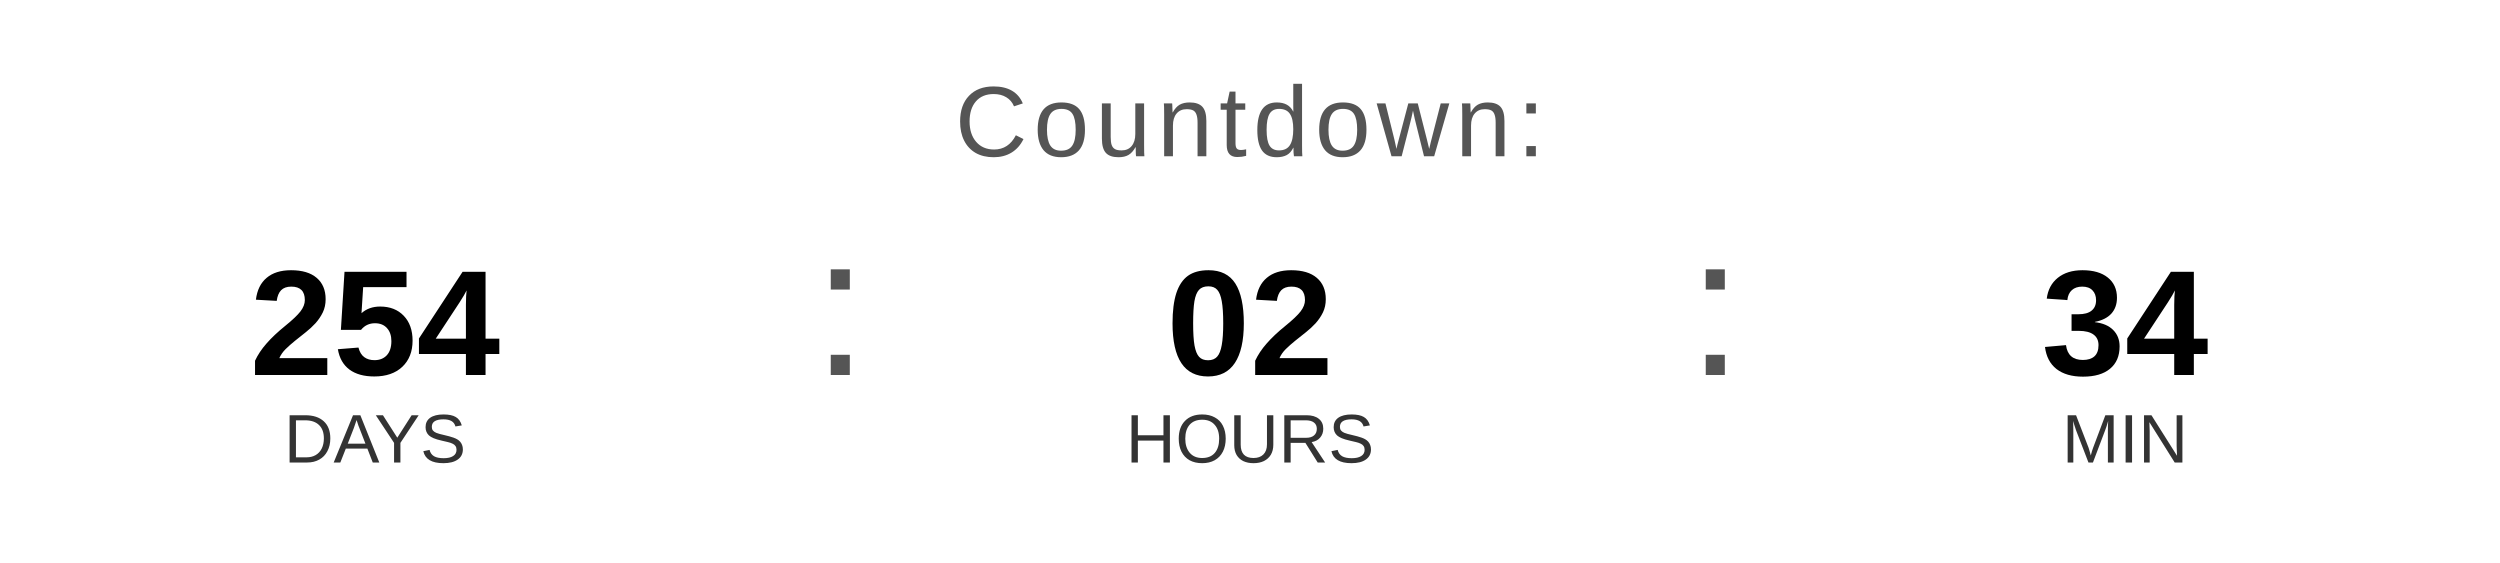
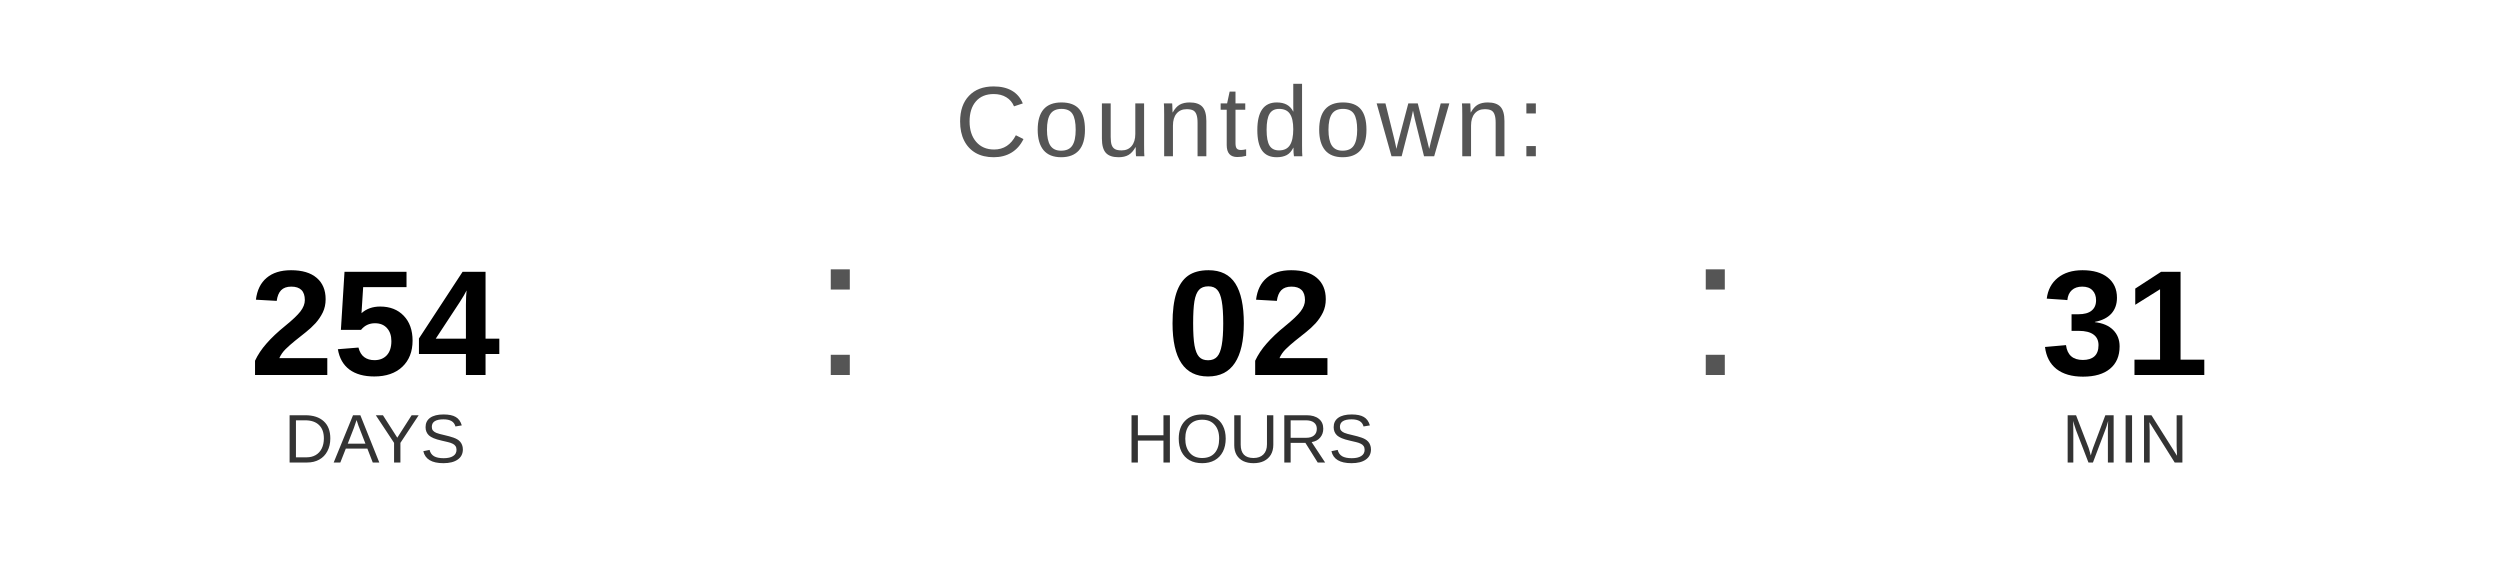
<svg xmlns="http://www.w3.org/2000/svg" width="400" height="90" viewBox="0 0 400 90">
  <text x="200" y="25" font-family="Arial, Helvetica, sans-serif" font-size="16" fill="#555555" text-anchor="middle" letter-spacing="1">
    Countdown:
  </text>
  <text x="60" y="60" font-family="Arial, Helvetica, sans-serif" font-size="24" font-weight="bold" fill="#000000" text-anchor="middle">254</text>
  <text x="60" y="74" font-family="Arial, Helvetica, sans-serif" font-size="11" fill="#333333" text-anchor="middle">DAYS</text>
  <text x="130" y="60" font-family="Arial, sans-serif" font-size="32" fill="#555555">:</text>
  <text x="200" y="60" font-family="Arial, Helvetica, sans-serif" font-size="24" font-weight="bold" fill="#000000" text-anchor="middle">02</text>
  <text x="200" y="74" font-family="Arial, Helvetica, sans-serif" font-size="11" fill="#333333" text-anchor="middle">HOURS</text>
  <text x="270" y="60" font-family="Arial, sans-serif" font-size="32" fill="#555555">:</text>
-   <text x="340" y="60" font-family="Arial, Helvetica, sans-serif" font-size="24" font-weight="bold" fill="#000000" text-anchor="middle">34</text>
+   <text x="340" y="60" font-family="Arial, Helvetica, sans-serif" font-size="24" font-weight="bold" fill="#000000" text-anchor="middle">31</text>
  <text x="340" y="74" font-family="Arial, Helvetica, sans-serif" font-size="11" fill="#333333" text-anchor="middle">MIN</text>
</svg>
